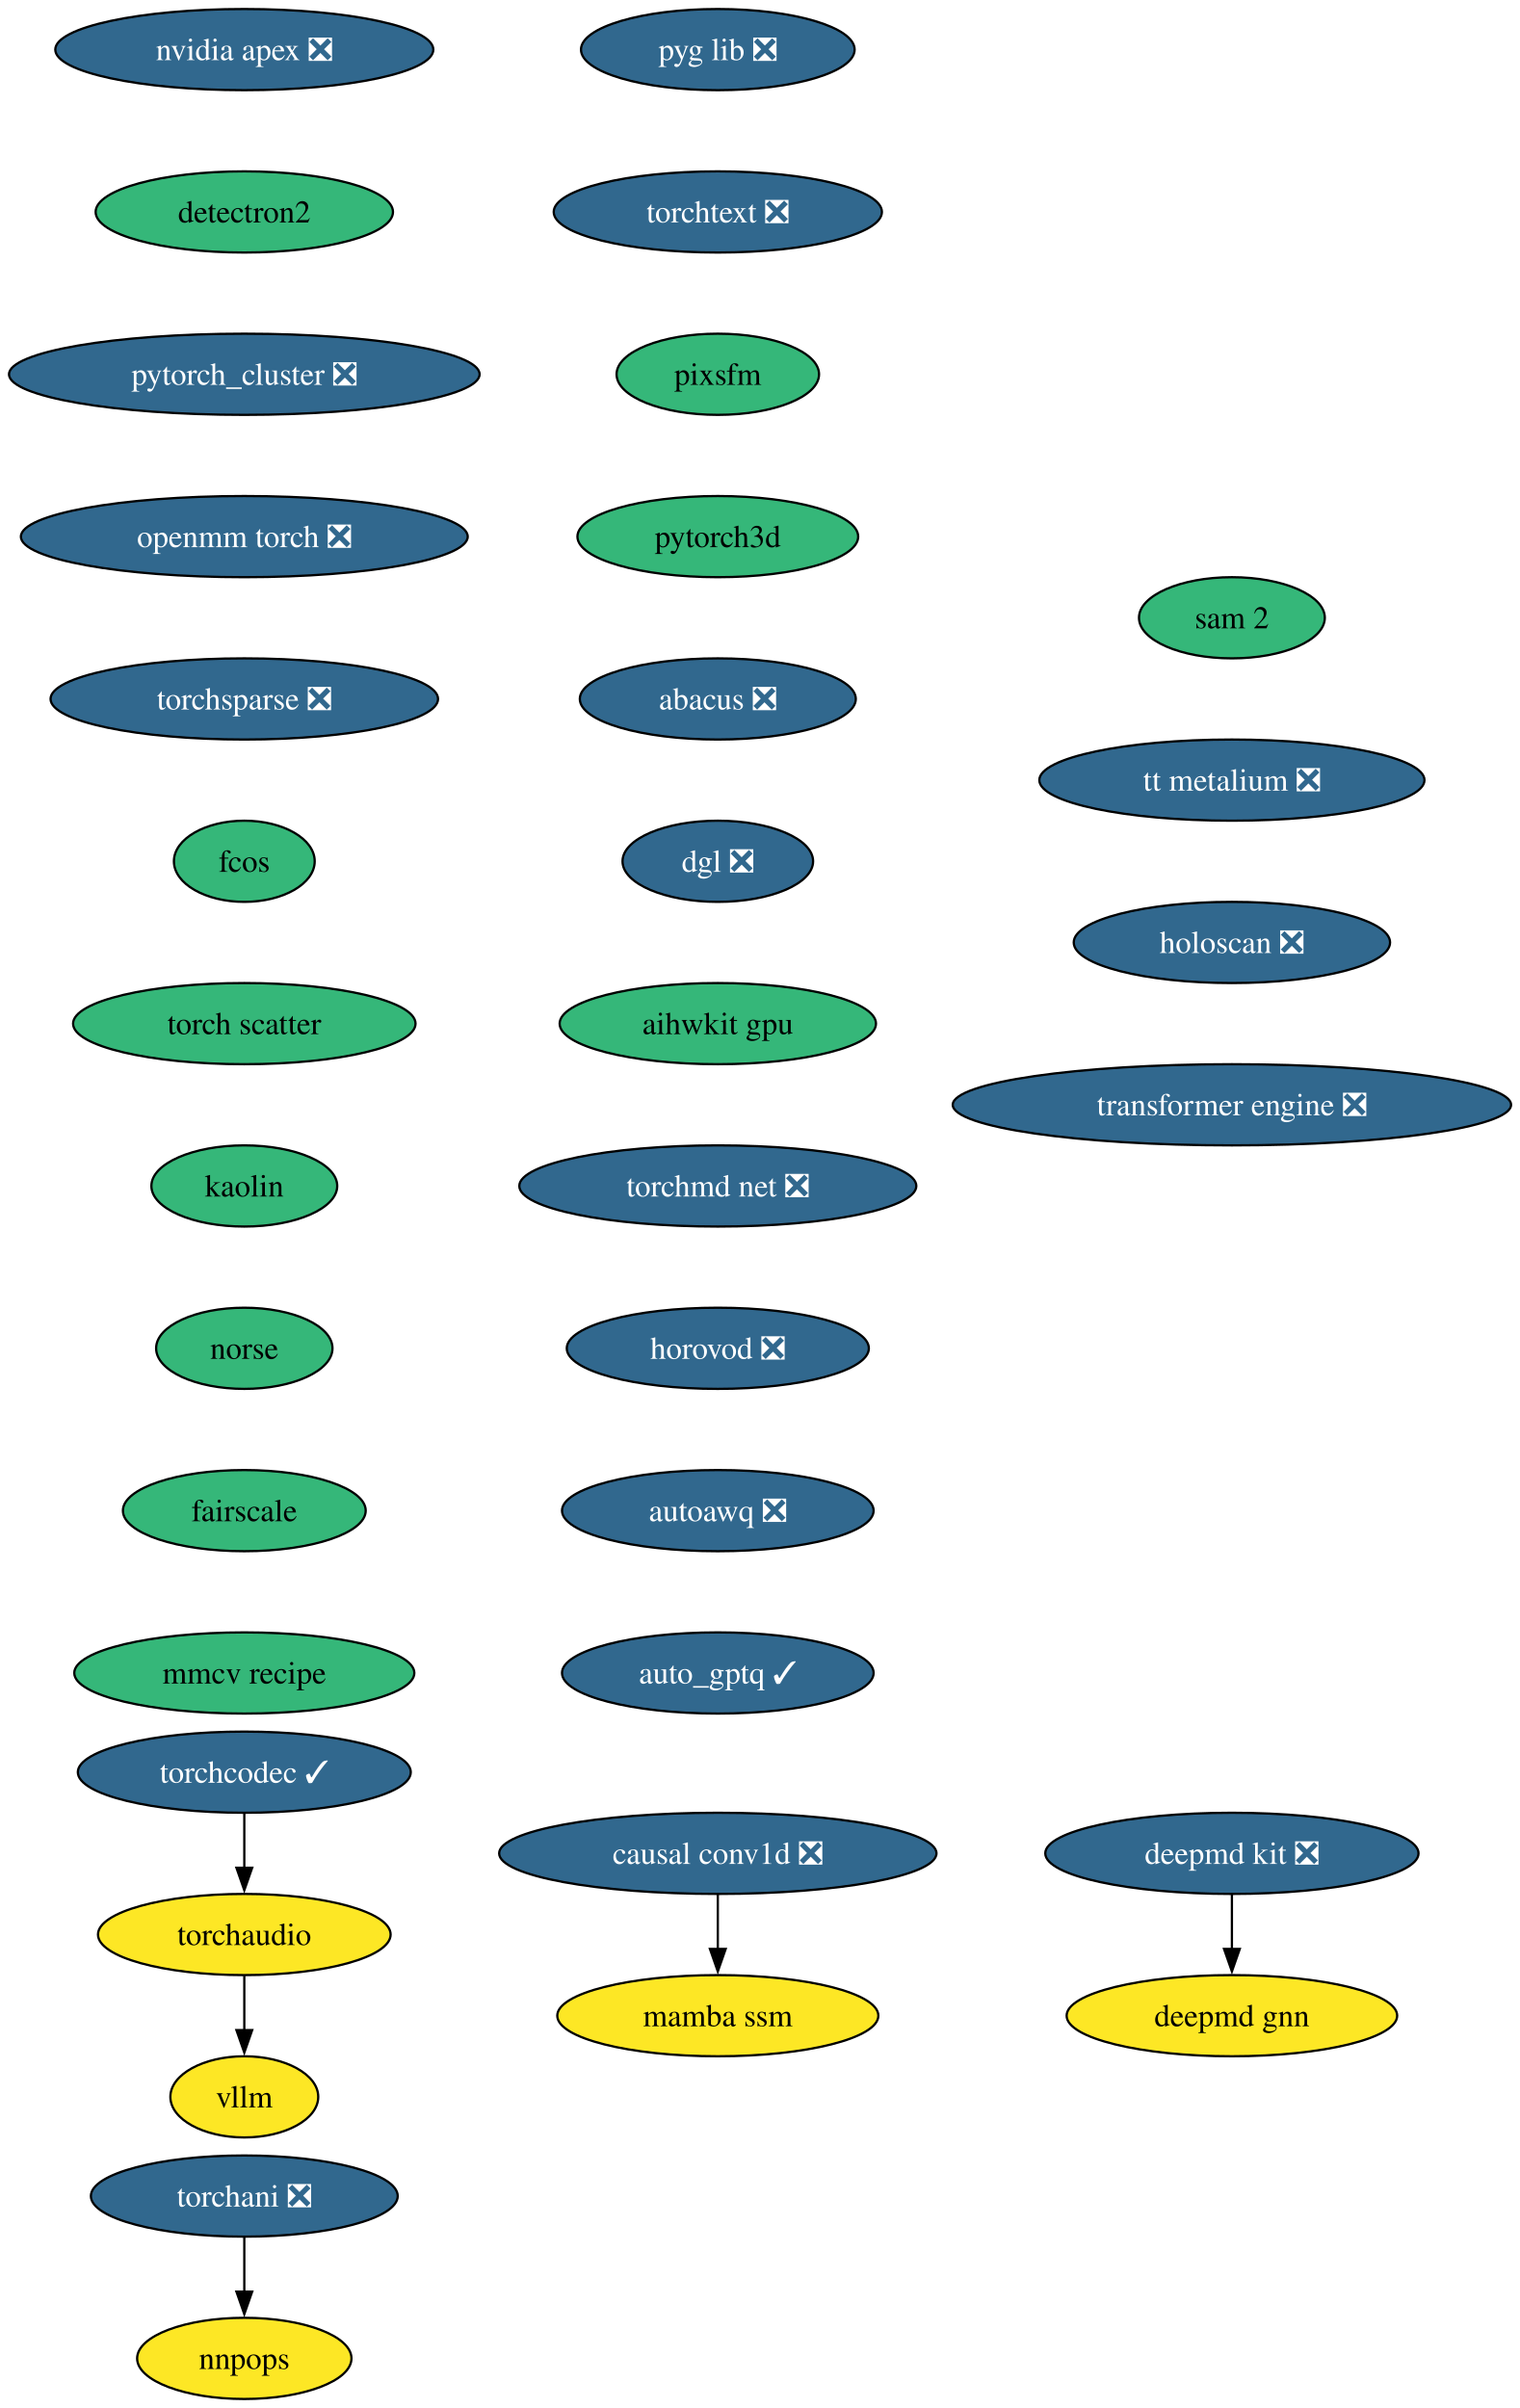
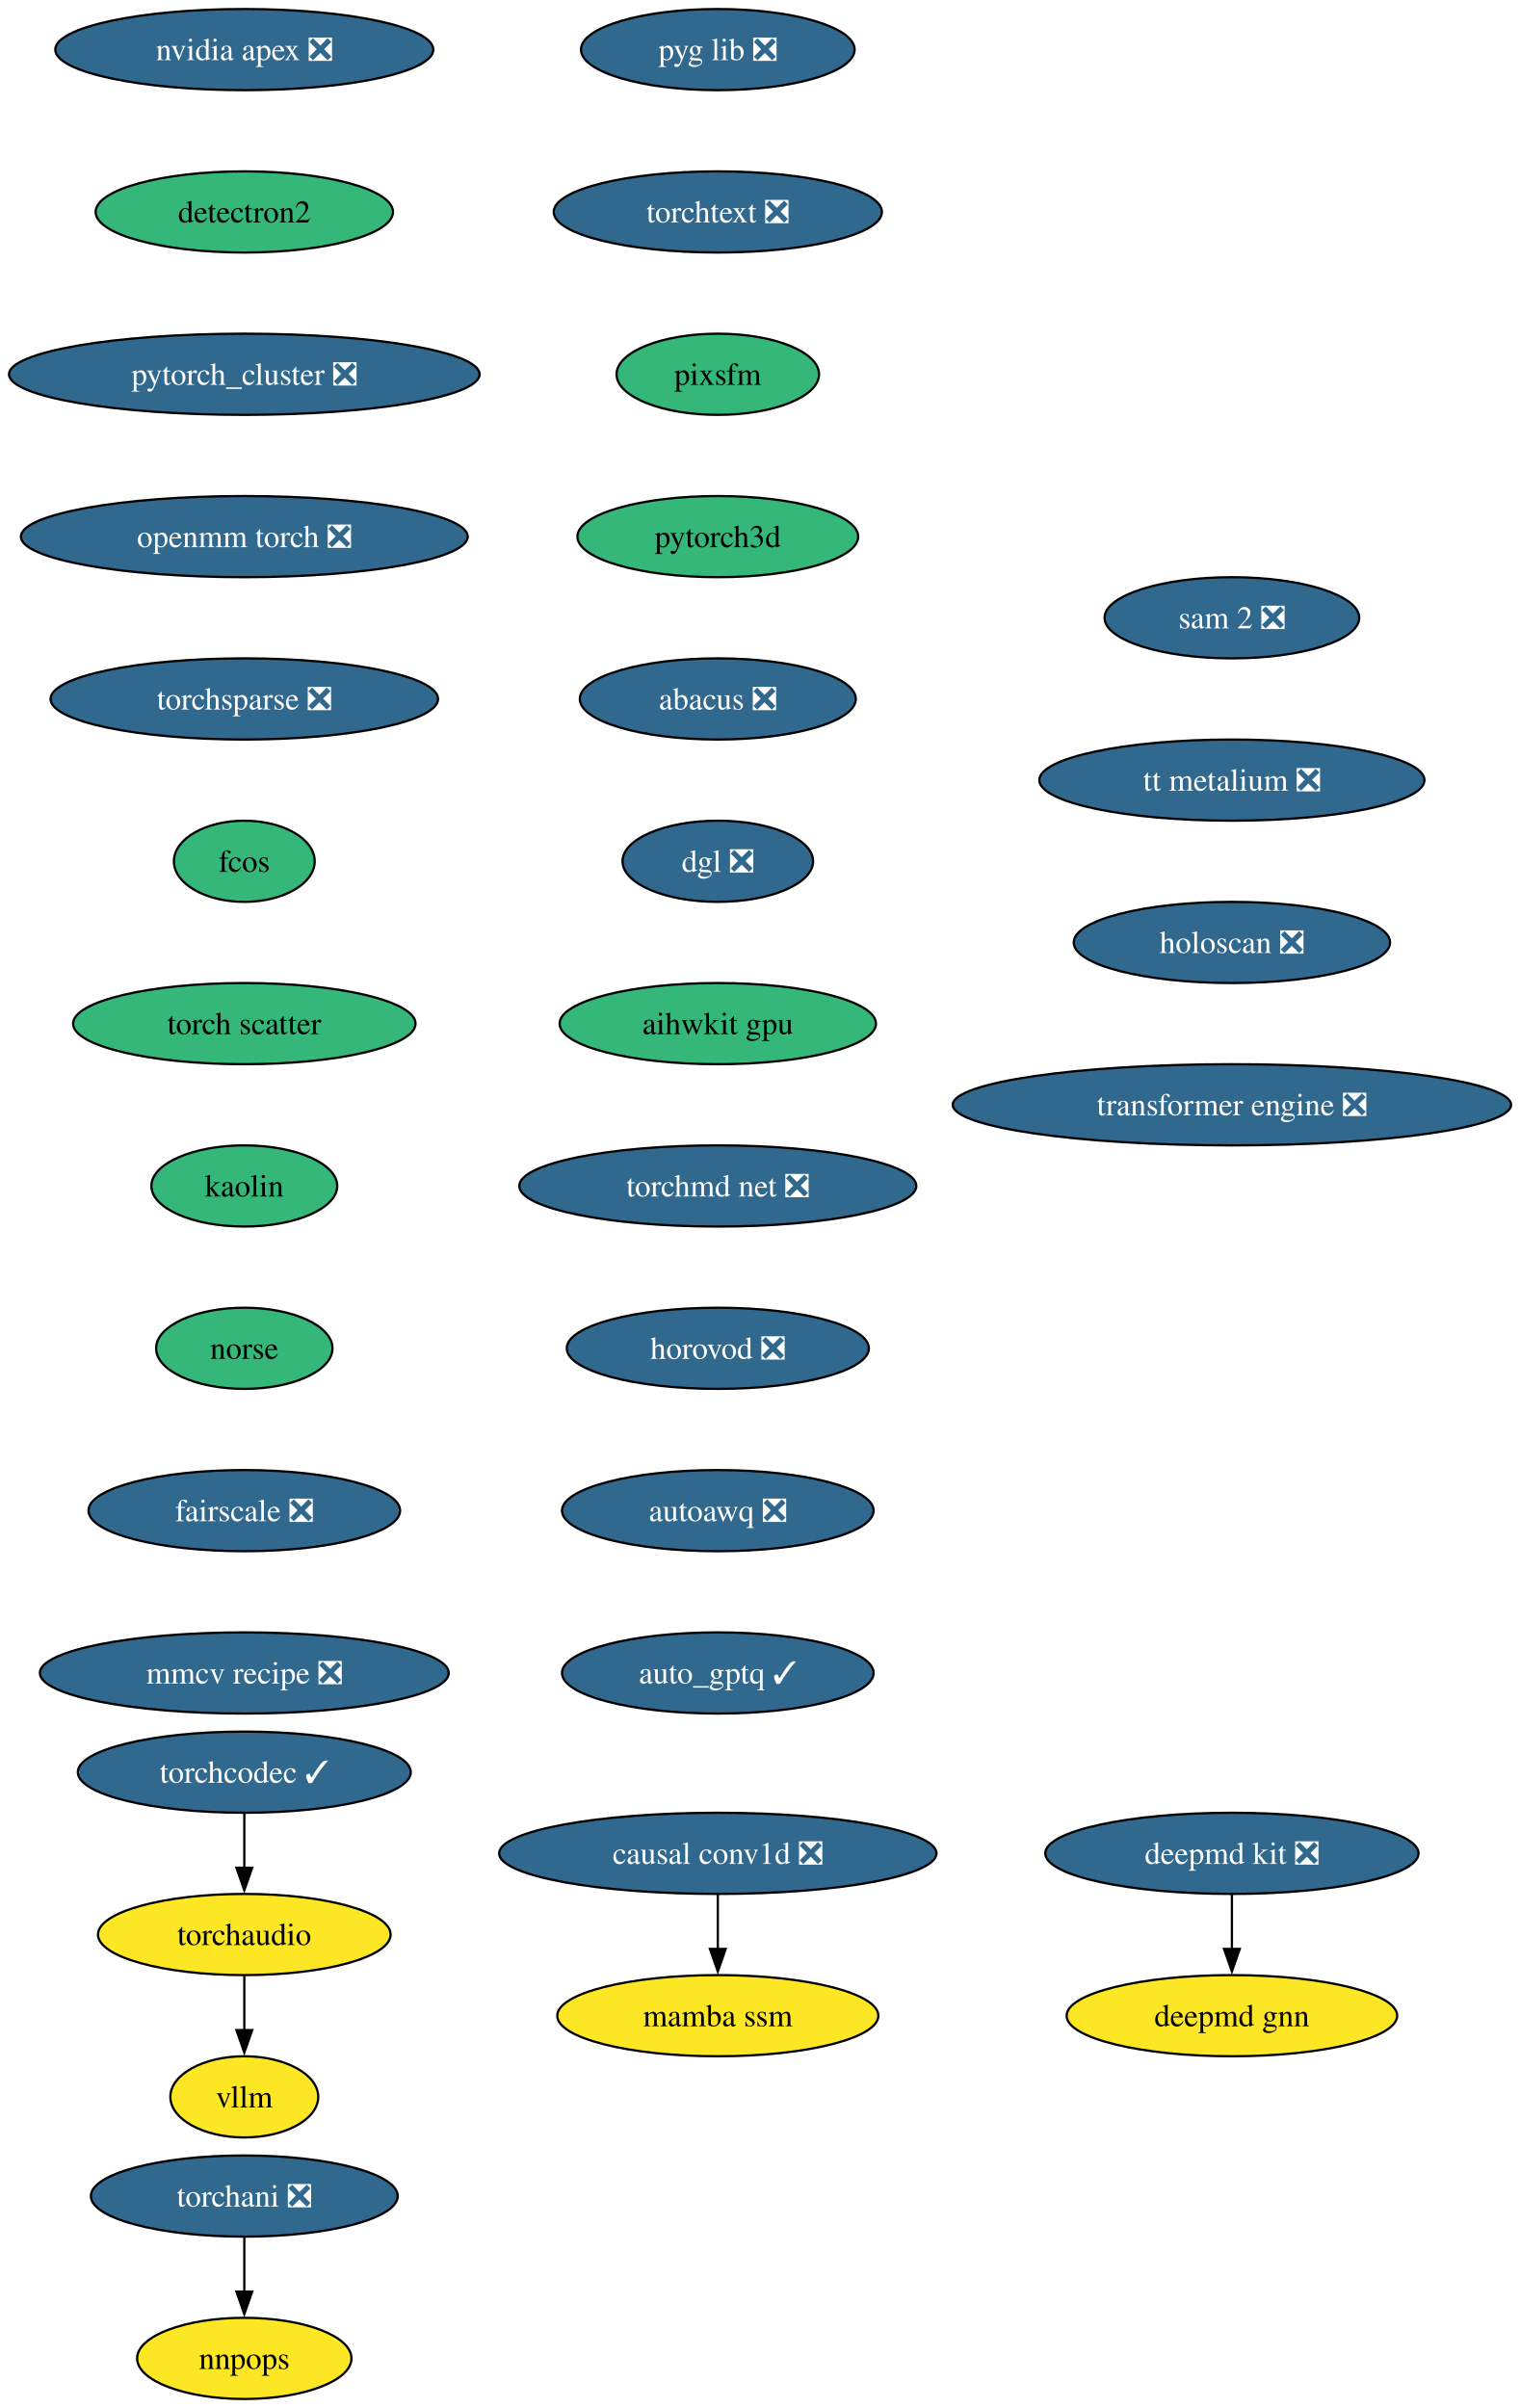
<svg xmlns="http://www.w3.org/2000/svg" xmlns:xlink="http://www.w3.org/1999/xlink" width="674pt" height="1068pt" viewBox="0.00 0.00 674.00 1068.00">
  <g id="graph0" class="graph" transform="scale(1 1) rotate(0) translate(4 1064)">
    <polygon fill="white" stroke="none" points="-4,4 -4,-1064 670.16,-1064 670.16,4 -4,4" />
    <g id="node1" class="node">
      <g id="a_node1">
        <a xlink:href="https://github.com/conda-forge/deepmd-kit-feedstock/pull/106" xlink:title="deepmd kit ❎">
          <ellipse fill="#31688e" stroke="black" cx="542.35" cy="-242" rx="82.77" ry="18" />
          <text xml:space="preserve" text-anchor="middle" x="542.35" y="-237.32" font-family="Times,serif" font-size="14.00" fill="white">deepmd kit ❎</text>
        </a>
      </g>
    </g>
    <g id="node2" class="node">
      <g id="a_node2">
        <a xlink:href="https://github.com/conda-forge/deepmd-gnn-feedstock" xlink:title="deepmd gnn">
          <ellipse fill="#fde725" stroke="black" cx="542.35" cy="-170" rx="73.3" ry="18" />
          <text xml:space="preserve" text-anchor="middle" x="542.35" y="-165.32" font-family="Times,serif" font-size="14.00">deepmd gnn</text>
        </a>
      </g>
    </g>
    <g id="edge1" class="edge">
      <path fill="none" stroke="black" d="M542.35,-223.7C542.35,-216.41 542.35,-207.73 542.35,-199.54" />
      <polygon fill="black" stroke="black" points="545.85,-199.62 542.35,-189.62 538.85,-199.62 545.85,-199.62" />
    </g>
    <g id="node3" class="node">
      <g id="a_node3">
        <a xlink:href="https://github.com/conda-forge/nvidia-apex-feedstock/pull/61" xlink:title="nvidia apex ❎">
          <ellipse fill="#31688e" stroke="black" cx="104.35" cy="-1042" rx="83.83" ry="18" />
          <text xml:space="preserve" text-anchor="middle" x="104.35" y="-1037.33" font-family="Times,serif" font-size="14.00" fill="white">nvidia apex ❎</text>
        </a>
      </g>
    </g>
    <g id="node4" class="node">
      <g id="a_node4">
        <a xlink:href="https://github.com/conda-forge/detectron2-feedstock" xlink:title="detectron2">
          <ellipse fill="#35b779" stroke="black" cx="104.35" cy="-970" rx="65.94" ry="18" />
          <text xml:space="preserve" text-anchor="middle" x="104.35" y="-965.33" font-family="Times,serif" font-size="14.00">detectron2</text>
        </a>
      </g>
    </g>
    <g id="node5" class="node">
      <g id="a_node5">
        <a xlink:href="https://github.com/conda-forge/pytorch_cluster-feedstock/pull/63" xlink:title="pytorch_cluster ❎">
          <ellipse fill="#31688e" stroke="black" cx="104.35" cy="-898" rx="104.35" ry="18" />
          <text xml:space="preserve" text-anchor="middle" x="104.35" y="-893.33" font-family="Times,serif" font-size="14.00" fill="white">pytorch_cluster ❎</text>
        </a>
      </g>
    </g>
    <g id="node6" class="node">
      <g id="a_node6">
        <a xlink:href="https://github.com/conda-forge/openmm-torch-feedstock/pull/63" xlink:title="openmm torch ❎">
          <ellipse fill="#31688e" stroke="black" cx="104.35" cy="-826" rx="99.08" ry="18" />
          <text xml:space="preserve" text-anchor="middle" x="104.35" y="-821.33" font-family="Times,serif" font-size="14.00" fill="white">openmm torch ❎</text>
        </a>
      </g>
    </g>
    <g id="node9" class="node">
      <g id="a_node9">
        <a xlink:href="https://github.com/conda-forge/torchsparse-feedstock/pull/42" xlink:title="torchsparse ❎">
          <ellipse fill="#31688e" stroke="black" cx="104.35" cy="-754" rx="85.93" ry="18" />
          <text xml:space="preserve" text-anchor="middle" x="104.35" y="-749.33" font-family="Times,serif" font-size="14.00" fill="white">torchsparse ❎</text>
        </a>
      </g>
    </g>
    <g id="node7" class="node">
      <g id="a_node7">
        <a xlink:href="https://github.com/conda-forge/torchani-feedstock/pull/50" xlink:title="torchani ❎">
          <ellipse fill="#31688e" stroke="black" cx="104.35" cy="-90" rx="68.04" ry="18" />
          <text xml:space="preserve" text-anchor="middle" x="104.35" y="-85.33" font-family="Times,serif" font-size="14.00" fill="white">torchani ❎</text>
        </a>
      </g>
    </g>
    <g id="node8" class="node">
      <g id="a_node8">
        <a xlink:href="https://github.com/conda-forge/nnpops-feedstock" xlink:title="nnpops">
          <ellipse fill="#fde725" stroke="black" cx="104.35" cy="-18" rx="47.53" ry="18" />
          <text xml:space="preserve" text-anchor="middle" x="104.35" y="-13.32" font-family="Times,serif" font-size="14.00">nnpops</text>
        </a>
      </g>
    </g>
    <g id="edge5" class="edge">
      <path fill="none" stroke="black" d="M104.35,-71.7C104.35,-64.41 104.35,-55.73 104.35,-47.54" />
      <polygon fill="black" stroke="black" points="107.85,-47.62 104.35,-37.62 100.85,-47.62 107.85,-47.62" />
    </g>
    <g id="node10" class="node">
      <g id="a_node10">
        <a xlink:href="https://github.com/conda-forge/fcos-feedstock" xlink:title="fcos">
          <ellipse fill="#35b779" stroke="black" cx="104.35" cy="-682" rx="31.22" ry="18" />
          <text xml:space="preserve" text-anchor="middle" x="104.35" y="-677.33" font-family="Times,serif" font-size="14.00">fcos</text>
        </a>
      </g>
    </g>
    <g id="node11" class="node">
      <g id="a_node11">
        <a xlink:href="https://github.com/conda-forge/torch-scatter-feedstock" xlink:title="torch scatter">
          <ellipse fill="#35b779" stroke="black" cx="104.35" cy="-610" rx="75.94" ry="18" />
          <text xml:space="preserve" text-anchor="middle" x="104.35" y="-605.33" font-family="Times,serif" font-size="14.00">torch scatter</text>
        </a>
      </g>
    </g>
    <g id="node12" class="node">
      <g id="a_node12">
        <a xlink:href="https://github.com/conda-forge/kaolin-feedstock" xlink:title="kaolin">
          <ellipse fill="#35b779" stroke="black" cx="104.35" cy="-538" rx="41.21" ry="18" />
          <text xml:space="preserve" text-anchor="middle" x="104.35" y="-533.33" font-family="Times,serif" font-size="14.00">kaolin</text>
        </a>
      </g>
    </g>
    <g id="node13" class="node">
      <g id="a_node13">
        <a xlink:href="https://github.com/conda-forge/norse-feedstock" xlink:title="norse">
          <ellipse fill="#35b779" stroke="black" cx="104.35" cy="-466" rx="39.11" ry="18" />
          <text xml:space="preserve" text-anchor="middle" x="104.35" y="-461.32" font-family="Times,serif" font-size="14.00">norse</text>
        </a>
      </g>
    </g>
    <g id="node14" class="node">
      <g id="a_node14">
-         <a xlink:href="https://github.com/conda-forge/fairscale-feedstock" xlink:title="fairscale">
-           <ellipse fill="#35b779" stroke="black" cx="104.35" cy="-394" rx="53.84" ry="18" />
-           <text xml:space="preserve" text-anchor="middle" x="104.35" y="-389.32" font-family="Times,serif" font-size="14.00">fairscale</text>
+         <a xlink:href="https://github.com/conda-forge/fairscale-feedstock/pull/42" xlink:title="fairscale ❎">
+           <ellipse fill="#31688e" stroke="black" cx="104.35" cy="-394" rx="69.1" ry="18" />
+           <text xml:space="preserve" text-anchor="middle" x="104.35" y="-389.32" font-family="Times,serif" font-size="14.00" fill="white">fairscale ❎</text>
        </a>
      </g>
    </g>
    <g id="node15" class="node">
      <g id="a_node15">
-         <a xlink:href="https://github.com/conda-forge/mmcv-recipe-feedstock" xlink:title="mmcv recipe">
-           <ellipse fill="#35b779" stroke="black" cx="104.35" cy="-322" rx="75.41" ry="18" />
-           <text xml:space="preserve" text-anchor="middle" x="104.35" y="-317.32" font-family="Times,serif" font-size="14.00">mmcv recipe</text>
+         <a xlink:href="https://github.com/conda-forge/mmcv-recipe-feedstock/pull/44" xlink:title="mmcv recipe ❎">
+           <ellipse fill="#31688e" stroke="black" cx="104.35" cy="-322" rx="90.67" ry="18" />
+           <text xml:space="preserve" text-anchor="middle" x="104.35" y="-317.32" font-family="Times,serif" font-size="14.00" fill="white">mmcv recipe ❎</text>
        </a>
      </g>
    </g>
    <g id="node16" class="node">
      <g id="a_node16">
        <a xlink:href="https://github.com/conda-forge/pyg-lib-feedstock/pull/40" xlink:title="pyg lib ❎">
          <ellipse fill="#31688e" stroke="black" cx="314.35" cy="-1042" rx="60.68" ry="18" />
          <text xml:space="preserve" text-anchor="middle" x="314.35" y="-1037.33" font-family="Times,serif" font-size="14.00" fill="white">pyg lib ❎</text>
        </a>
      </g>
    </g>
    <g id="node17" class="node">
      <g id="a_node17">
        <a xlink:href="https://github.com/conda-forge/torchtext-feedstock/pull/35" xlink:title="torchtext ❎">
          <ellipse fill="#31688e" stroke="black" cx="314.35" cy="-970" rx="72.78" ry="18" />
          <text xml:space="preserve" text-anchor="middle" x="314.35" y="-965.33" font-family="Times,serif" font-size="14.00" fill="white">torchtext ❎</text>
        </a>
      </g>
    </g>
    <g id="node18" class="node">
      <g id="a_node18">
        <a xlink:href="https://github.com/conda-forge/pixsfm-feedstock" xlink:title="pixsfm">
          <ellipse fill="#35b779" stroke="black" cx="314.35" cy="-898" rx="44.9" ry="18" />
          <text xml:space="preserve" text-anchor="middle" x="314.35" y="-893.33" font-family="Times,serif" font-size="14.00">pixsfm</text>
        </a>
      </g>
    </g>
    <g id="node19" class="node">
      <g id="a_node19">
        <a xlink:href="https://github.com/conda-forge/pytorch3d-feedstock" xlink:title="pytorch3d">
          <ellipse fill="#35b779" stroke="black" cx="314.35" cy="-826" rx="62.26" ry="18" />
          <text xml:space="preserve" text-anchor="middle" x="314.35" y="-821.33" font-family="Times,serif" font-size="14.00">pytorch3d</text>
        </a>
      </g>
    </g>
    <g id="node20" class="node">
      <g id="a_node20">
        <a xlink:href="https://github.com/conda-forge/abacus-feedstock/pull/71" xlink:title="abacus ❎">
          <ellipse fill="#31688e" stroke="black" cx="314.35" cy="-754" rx="61.2" ry="18" />
          <text xml:space="preserve" text-anchor="middle" x="314.35" y="-749.33" font-family="Times,serif" font-size="14.00" fill="white">abacus ❎</text>
        </a>
      </g>
    </g>
    <g id="node21" class="node">
      <g id="a_node21">
        <a xlink:href="https://github.com/conda-forge/dgl-feedstock/pull/60" xlink:title="dgl ❎">
          <ellipse fill="#31688e" stroke="black" cx="314.35" cy="-682" rx="42.26" ry="18" />
          <text xml:space="preserve" text-anchor="middle" x="314.35" y="-677.33" font-family="Times,serif" font-size="14.00" fill="white">dgl ❎</text>
        </a>
      </g>
    </g>
    <g id="node22" class="node">
      <g id="a_node22">
        <a xlink:href="https://github.com/conda-forge/aihwkit-gpu-feedstock" xlink:title="aihwkit gpu">
          <ellipse fill="#35b779" stroke="black" cx="314.35" cy="-610" rx="70.15" ry="18" />
          <text xml:space="preserve" text-anchor="middle" x="314.35" y="-605.33" font-family="Times,serif" font-size="14.00">aihwkit gpu</text>
        </a>
      </g>
    </g>
    <g id="node23" class="node">
      <g id="a_node23">
        <a xlink:href="https://github.com/conda-forge/torchmd-net-feedstock/pull/66" xlink:title="torchmd net ❎">
          <ellipse fill="#31688e" stroke="black" cx="314.35" cy="-538" rx="88.04" ry="18" />
          <text xml:space="preserve" text-anchor="middle" x="314.35" y="-533.33" font-family="Times,serif" font-size="14.00" fill="white">torchmd net ❎</text>
        </a>
      </g>
    </g>
    <g id="node24" class="node">
      <g id="a_node24">
        <a xlink:href="https://github.com/conda-forge/horovod-feedstock/pull/29" xlink:title="horovod ❎">
          <ellipse fill="#31688e" stroke="black" cx="314.35" cy="-466" rx="66.99" ry="18" />
          <text xml:space="preserve" text-anchor="middle" x="314.35" y="-461.32" font-family="Times,serif" font-size="14.00" fill="white">horovod ❎</text>
        </a>
      </g>
    </g>
    <g id="node25" class="node">
      <g id="a_node25">
        <a xlink:href="https://github.com/conda-forge/autoawq-feedstock/pull/33" xlink:title="autoawq ❎">
          <ellipse fill="#31688e" stroke="black" cx="314.35" cy="-394" rx="69.1" ry="18" />
          <text xml:space="preserve" text-anchor="middle" x="314.35" y="-389.32" font-family="Times,serif" font-size="14.00" fill="white">autoawq ❎</text>
        </a>
      </g>
    </g>
    <g id="node26" class="node">
      <g id="a_node26">
        <a xlink:href="https://github.com/conda-forge/auto_gptq-feedstock/pull/18" xlink:title="auto_gptq ✓">
          <ellipse fill="#31688e" stroke="black" cx="314.35" cy="-322" rx="69.1" ry="18" />
          <text xml:space="preserve" text-anchor="middle" x="314.35" y="-317.32" font-family="Times,serif" font-size="14.00" fill="white">auto_gptq ✓</text>
        </a>
      </g>
    </g>
    <g id="node27" class="node">
      <g id="a_node27">
        <a xlink:href="https://github.com/conda-forge/torchaudio-feedstock" xlink:title="torchaudio">
          <ellipse fill="#fde725" stroke="black" cx="104.35" cy="-206" rx="64.89" ry="18" />
          <text xml:space="preserve" text-anchor="middle" x="104.35" y="-201.33" font-family="Times,serif" font-size="14.00">torchaudio</text>
        </a>
      </g>
    </g>
    <g id="node28" class="node">
      <g id="a_node28">
        <a xlink:href="https://github.com/conda-forge/vllm-feedstock" xlink:title="vllm">
          <ellipse fill="#fde725" stroke="black" cx="104.35" cy="-134" rx="32.79" ry="18" />
          <text xml:space="preserve" text-anchor="middle" x="104.35" y="-129.32" font-family="Times,serif" font-size="14.00">vllm</text>
        </a>
      </g>
    </g>
    <g id="edge23" class="edge">
      <path fill="none" stroke="black" d="M104.35,-187.7C104.35,-180.41 104.35,-171.73 104.35,-163.54" />
      <polygon fill="black" stroke="black" points="107.85,-163.62 104.35,-153.62 100.85,-163.62 107.85,-163.62" />
    </g>
    <g id="node29" class="node">
      <g id="a_node29">
-         <a xlink:href="https://github.com/conda-forge/sam-2-feedstock" xlink:title="sam 2">
-           <ellipse fill="#35b779" stroke="black" cx="542.35" cy="-790" rx="41.21" ry="18" />
-           <text xml:space="preserve" text-anchor="middle" x="542.35" y="-785.33" font-family="Times,serif" font-size="14.00">sam 2</text>
+         <a xlink:href="https://github.com/conda-forge/sam-2-feedstock/pull/27" xlink:title="sam 2 ❎">
+           <ellipse fill="#31688e" stroke="black" cx="542.35" cy="-790" rx="56.47" ry="18" />
+           <text xml:space="preserve" text-anchor="middle" x="542.35" y="-785.33" font-family="Times,serif" font-size="14.00" fill="white">sam 2 ❎</text>
        </a>
      </g>
    </g>
    <g id="node30" class="node">
      <g id="a_node30">
        <a xlink:href="https://github.com/conda-forge/tt-metalium-feedstock/pull/15" xlink:title="tt metalium ❎">
          <ellipse fill="#31688e" stroke="black" cx="542.35" cy="-718" rx="85.41" ry="18" />
          <text xml:space="preserve" text-anchor="middle" x="542.35" y="-713.33" font-family="Times,serif" font-size="14.00" fill="white">tt metalium ❎</text>
        </a>
      </g>
    </g>
    <g id="node31" class="node">
      <g id="a_node31">
        <a xlink:href="https://github.com/conda-forge/holoscan-feedstock/pull/14" xlink:title="holoscan ❎">
          <ellipse fill="#31688e" stroke="black" cx="542.35" cy="-646" rx="70.15" ry="18" />
          <text xml:space="preserve" text-anchor="middle" x="542.35" y="-641.33" font-family="Times,serif" font-size="14.00" fill="white">holoscan ❎</text>
        </a>
      </g>
    </g>
    <g id="node32" class="node">
      <g id="a_node32">
        <a xlink:href="https://github.com/conda-forge/transformer-engine-feedstock/pull/18" xlink:title="transformer engine ❎">
          <ellipse fill="#31688e" stroke="black" cx="542.35" cy="-574" rx="123.81" ry="18" />
          <text xml:space="preserve" text-anchor="middle" x="542.35" y="-569.33" font-family="Times,serif" font-size="14.00" fill="white">transformer engine ❎</text>
        </a>
      </g>
    </g>
    <g id="node33" class="node">
      <g id="a_node33">
        <a xlink:href="https://github.com/conda-forge/torchcodec-feedstock/pull/35" xlink:title="torchcodec ✓">
          <ellipse fill="#31688e" stroke="black" cx="104.35" cy="-278" rx="73.83" ry="18" />
          <text xml:space="preserve" text-anchor="middle" x="104.35" y="-273.32" font-family="Times,serif" font-size="14.00" fill="white">torchcodec ✓</text>
        </a>
      </g>
    </g>
    <g id="edge27" class="edge">
      <path fill="none" stroke="black" d="M104.35,-259.7C104.35,-252.41 104.35,-243.73 104.35,-235.54" />
      <polygon fill="black" stroke="black" points="107.85,-235.62 104.35,-225.62 100.85,-235.62 107.85,-235.62" />
    </g>
    <g id="node34" class="node">
      <g id="a_node34">
        <a xlink:href="https://github.com/conda-forge/causal-conv1d-feedstock/pull/20" xlink:title="causal conv1d ❎">
          <ellipse fill="#31688e" stroke="black" cx="314.35" cy="-242" rx="96.98" ry="18" />
          <text xml:space="preserve" text-anchor="middle" x="314.35" y="-237.32" font-family="Times,serif" font-size="14.00" fill="white">causal conv1d ❎</text>
        </a>
      </g>
    </g>
    <g id="node35" class="node">
      <g id="a_node35">
        <a xlink:href="https://github.com/conda-forge/mamba-ssm-feedstock" xlink:title="mamba ssm">
          <ellipse fill="#fde725" stroke="black" cx="314.35" cy="-170" rx="71.2" ry="18" />
          <text xml:space="preserve" text-anchor="middle" x="314.35" y="-165.32" font-family="Times,serif" font-size="14.00">mamba ssm</text>
        </a>
      </g>
    </g>
    <g id="edge28" class="edge">
      <path fill="none" stroke="black" d="M314.35,-223.7C314.35,-216.41 314.35,-207.73 314.35,-199.54" />
      <polygon fill="black" stroke="black" points="317.85,-199.62 314.35,-189.62 310.85,-199.62 317.85,-199.62" />
    </g>
  </g>
</svg>
